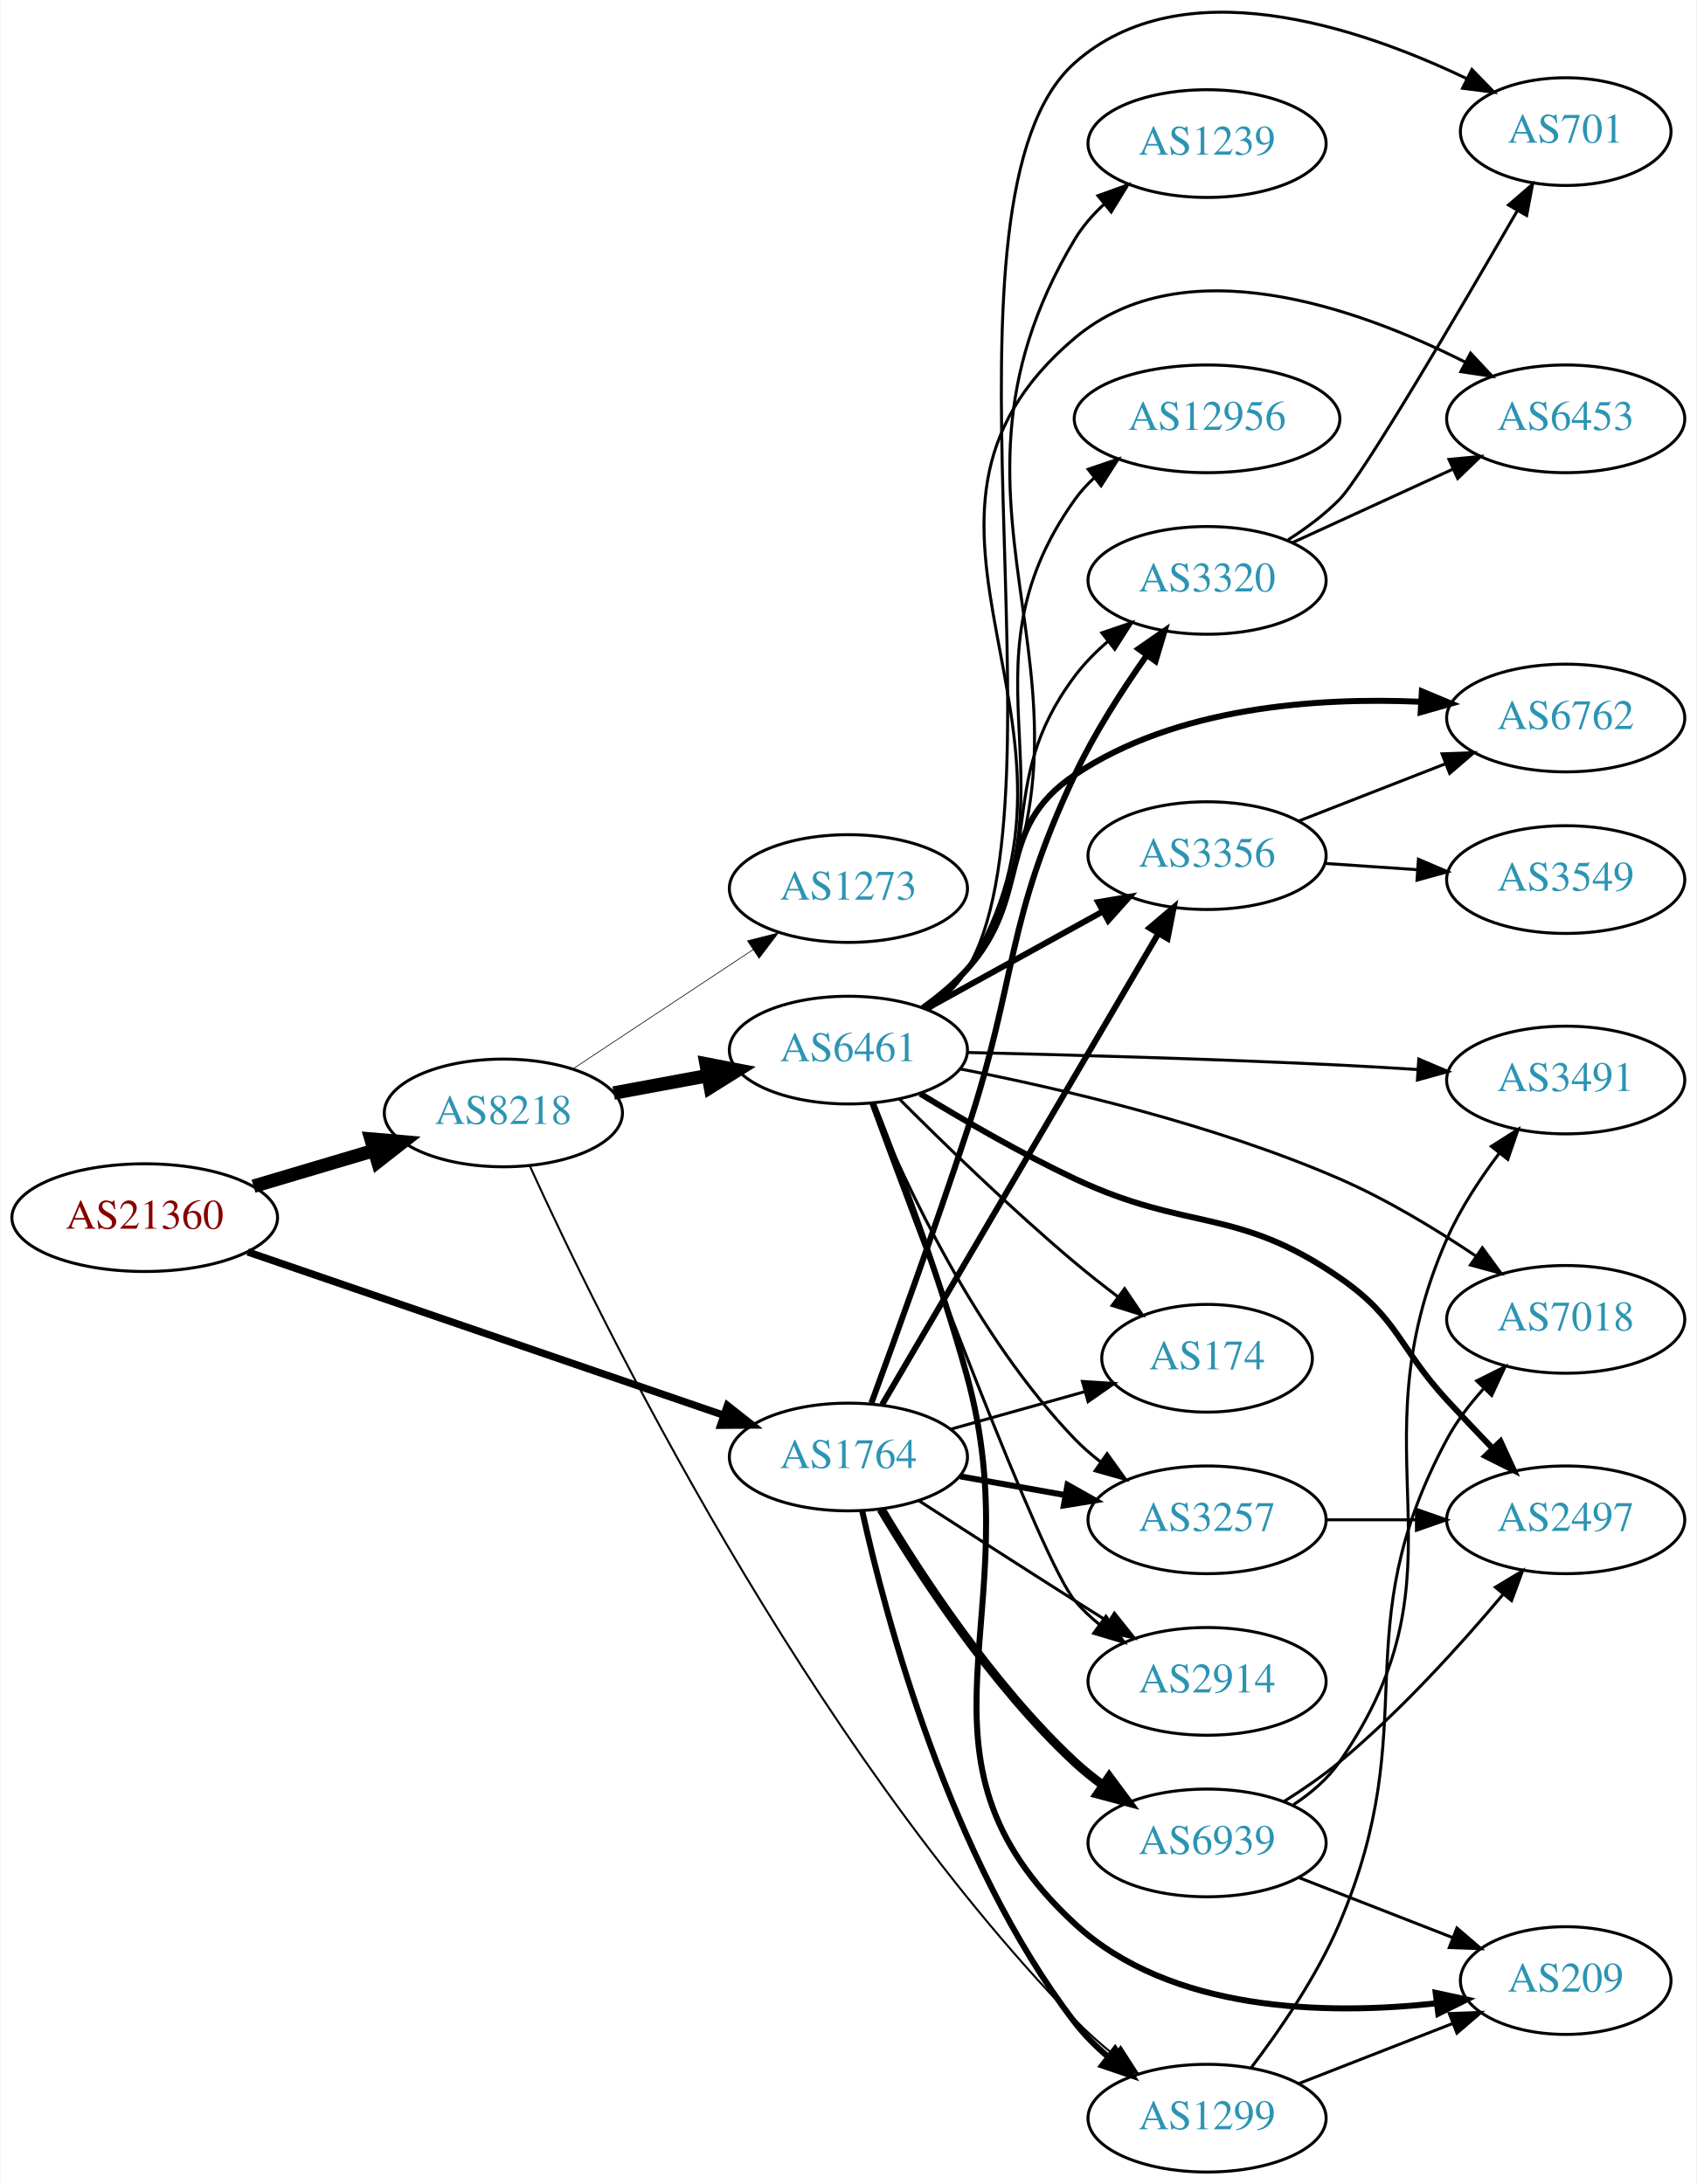
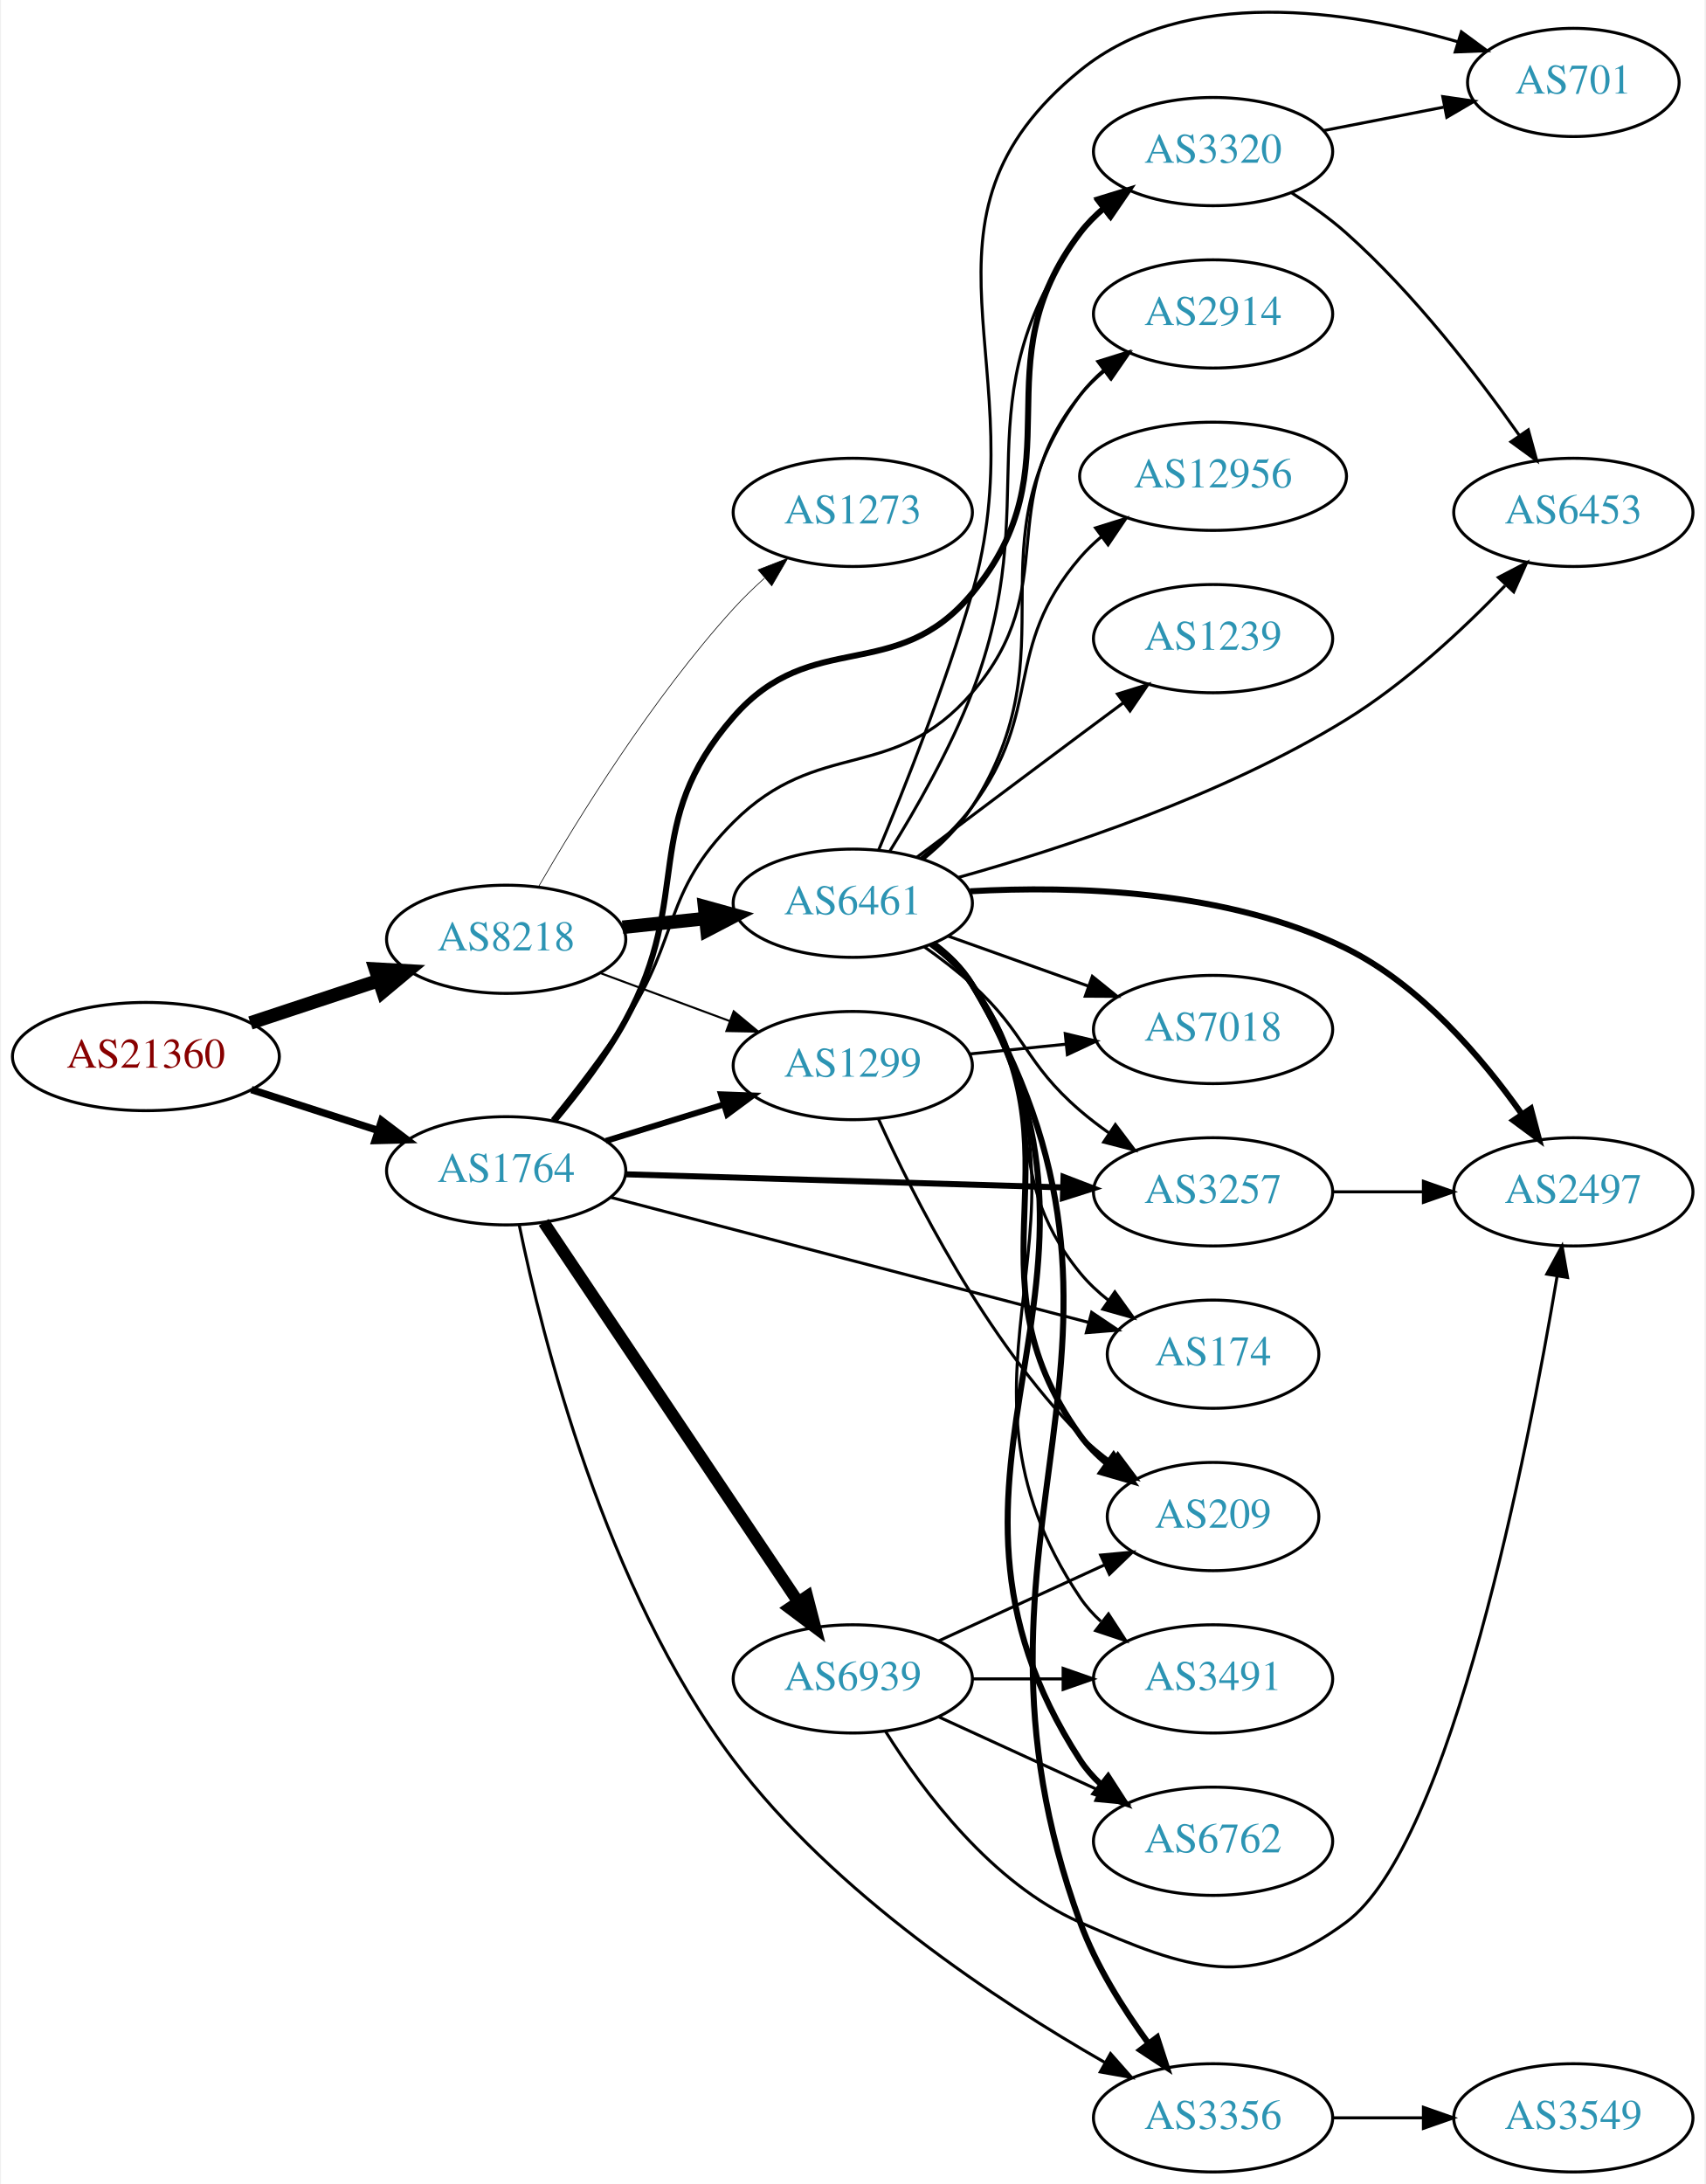
- <svg xmlns="http://www.w3.org/2000/svg" xmlns:xlink="http://www.w3.org/1999/xlink" width="567pt" height="730pt" viewBox="0.00 0.00 566.66 729.99">
-   <g id="graph0" class="graph" transform="scale(1 1) rotate(0) translate(4 725.991)">
-     <polygon fill="white" stroke="none" points="-4,4 -4,-725.991 562.663,-725.991 562.663,4 -4,4" />
+ <svg xmlns="http://www.w3.org/2000/svg" xmlns:xlink="http://www.w3.org/1999/xlink" width="567pt" height="726pt" viewBox="0.00 0.00 566.66 726.42">
+   <g id="graph0" class="graph" transform="scale(1 1) rotate(0) translate(4 722.418)">
+     <polygon fill="white" stroke="none" points="-4,4 -4,-722.418 562.663,-722.418 562.663,4 -4,4" />
    <g id="node1" class="node">
      <g id="a_node1">
        <a xlink:href="/asn/21360" xlink:title="AS21360 ~ Horneckgasse 8 [AT]">
-           <ellipse fill="#ffffff" stroke="black" cx="44.196" cy="-319" rx="44.393" ry="18" />
-           <text text-anchor="middle" x="44.196" y="-315.3" font-family="Times,serif" font-size="14.00" fill="#880000">AS21360</text>
+           <ellipse fill="#ffffff" stroke="black" cx="44.196" cy="-371" rx="44.393" ry="18" />
+           <text text-anchor="middle" x="44.196" y="-367.3" font-family="Times,serif" font-size="14.00" fill="#880000">AS21360</text>
        </a>
      </g>
    </g>
    <g id="node2" class="node">
      <g id="a_node2">
        <a xlink:href="/asn/8218" xlink:title="AS8218 ~ legacy Neotelecoms [FR]">
-           <ellipse fill="#ffffff" stroke="black" cx="164.039" cy="-354" rx="39.794" ry="18" />
-           <text text-anchor="middle" x="164.039" y="-350.3" font-family="Times,serif" font-size="14.00" fill="#2c94b3">AS8218</text>
+           <ellipse fill="#ffffff" stroke="black" cx="164.039" cy="-410" rx="39.794" ry="18" />
+           <text text-anchor="middle" x="164.039" y="-406.3" font-family="Times,serif" font-size="14.00" fill="#2c94b3">AS8218</text>
        </a>
      </g>
    </g>
    <g id="edge1" class="edge">
-       <path fill="none" stroke="black" stroke-width="4.5" d="M80.553,-329.501C93.195,-333.256 107.569,-337.525 120.737,-341.436" />
-       <polygon fill="black" stroke="black" stroke-width="4.5" points="119.816,-345.27 130.523,-344.343 122.058,-337.721 119.816,-345.27" />
+       <path fill="none" stroke="black" stroke-width="4.5" d="M78.965,-382.176C92.209,-386.559 107.541,-391.633 121.456,-396.238" />
+       <polygon fill="black" stroke="black" stroke-width="4.5" points="120.557,-400.088 131.288,-399.492 123.032,-392.612 120.557,-400.088" />
    </g>
    <g id="node3" class="node">
      <g id="a_node3">
        <a xlink:href="/asn/1764" xlink:title="AS1764 ~ NEXTLAYER-AS [AT]">
-           <ellipse fill="#ffffff" stroke="black" cx="279.332" cy="-239" rx="39.794" ry="18" />
-           <text text-anchor="middle" x="279.332" y="-235.3" font-family="Times,serif" font-size="14.00" fill="#2c94b3">AS1764</text>
+           <ellipse fill="#ffffff" stroke="black" cx="164.039" cy="-333" rx="39.794" ry="18" />
+           <text text-anchor="middle" x="164.039" y="-329.3" font-family="Times,serif" font-size="14.00" fill="#2c94b3">AS1764</text>
        </a>
      </g>
    </g>
    <g id="edge2" class="edge">
-       <path fill="none" stroke="black" stroke-width="2.438" d="M78.599,-307.538C120.592,-293.128 192.631,-268.408 237.751,-252.925" />
-       <polygon fill="black" stroke="black" stroke-width="2.438" points="238.904,-256.23 247.226,-249.674 236.631,-249.609 238.904,-256.23" />
+       <path fill="none" stroke="black" stroke-width="2.438" d="M79.281,-360.009C92.409,-355.776 107.55,-350.893 121.318,-346.454" />
+       <polygon fill="black" stroke="black" stroke-width="2.438" points="122.608,-349.715 131.052,-343.315 120.46,-343.053 122.608,-349.715" />
    </g>
    <g id="node4" class="node">
      <g id="a_node4">
-         <a xlink:href="/asn/6461" xlink:title="AS6461 ~ Zayo Bandwidth [US]">
-           <ellipse fill="#ffffff" stroke="black" cx="279.332" cy="-375" rx="39.794" ry="18" />
-           <text text-anchor="middle" x="279.332" y="-371.3" font-family="Times,serif" font-size="14.00" fill="#2c94b3">AS6461</text>
+         <a xlink:href="/asn/1299" xlink:title="AS1299 ~ Telia Carrier [EU]">
+           <ellipse fill="#ffffff" stroke="black" cx="279.332" cy="-368" rx="39.794" ry="18" />
+           <text text-anchor="middle" x="279.332" y="-364.3" font-family="Times,serif" font-size="14.00" fill="#2c94b3">AS1299</text>
        </a>
      </g>
    </g>
    <g id="edge3" class="edge">
-       <path fill="none" stroke="black" stroke-width="4.5" d="M200.885,-360.645C210.907,-362.502 221.938,-364.547 232.454,-366.496" />
-       <polygon fill="black" stroke="black" stroke-width="4.5" points="231.779,-370.376 242.329,-368.327 233.214,-362.632 231.779,-370.376" />
+       <path fill="none" stroke="black" stroke-width="0.675" d="M195.399,-398.745C208.606,-393.849 224.263,-388.044 238.396,-382.805" />
+       <polygon fill="black" stroke="black" stroke-width="0.675" points="239.728,-386.044 247.887,-379.286 237.294,-379.481 239.728,-386.044" />
    </g>
    <g id="node5" class="node">
      <g id="a_node5">
-         <a xlink:href="/asn/1299" xlink:title="AS1299 ~ Telia Carrier [EU]">
-           <ellipse fill="#ffffff" stroke="black" cx="399.174" cy="-18" rx="39.794" ry="18" />
-           <text text-anchor="middle" x="399.174" y="-14.3" font-family="Times,serif" font-size="14.00" fill="#2c94b3">AS1299</text>
+         <a xlink:href="/asn/6461" xlink:title="AS6461 ~ Zayo Bandwidth [US]">
+           <ellipse fill="#ffffff" stroke="black" cx="279.332" cy="-422" rx="39.794" ry="18" />
+           <text text-anchor="middle" x="279.332" y="-418.3" font-family="Times,serif" font-size="14.00" fill="#2c94b3">AS6461</text>
        </a>
      </g>
    </g>
    <g id="edge4" class="edge">
-       <path fill="none" stroke="black" stroke-width="0.675" d="M172.923,-336.175C195.547,-286.479 264.871,-143.938 354.978,-51 358.92,-46.935 363.386,-42.962 367.916,-39.262" />
-       <polygon fill="black" stroke="black" stroke-width="0.675" points="370.298,-41.843 376.036,-32.936 365.996,-36.321 370.298,-41.843" />
+       <path fill="none" stroke="black" stroke-width="4.5" d="M202.764,-413.996C211.556,-414.927 221.036,-415.931 230.21,-416.903" />
+       <polygon fill="black" stroke="black" stroke-width="4.5" points="230.026,-420.843 240.385,-417.981 230.856,-413.012 230.026,-420.843" />
    </g>
    <g id="node6" class="node">
      <g id="a_node6">
        <a xlink:href="/asn/1273" xlink:title="AS1273 ~ Vodafone Group PLC [EU]">
-           <ellipse fill="#ffffff" stroke="black" cx="279.332" cy="-429" rx="39.794" ry="18" />
-           <text text-anchor="middle" x="279.332" y="-425.3" font-family="Times,serif" font-size="14.00" fill="#2c94b3">AS1273</text>
+           <ellipse fill="#ffffff" stroke="black" cx="279.332" cy="-552" rx="39.794" ry="18" />
+           <text text-anchor="middle" x="279.332" y="-548.3" font-family="Times,serif" font-size="14.00" fill="#2c94b3">AS1273</text>
        </a>
      </g>
    </g>
    <g id="edge5" class="edge">
-       <path fill="none" stroke="black" stroke-width="0.225" d="M187.152,-368.639C204.351,-380.025 228.419,-395.958 247.509,-408.595" />
-       <polygon fill="black" stroke="black" stroke-width="0.225" points="245.617,-411.54 255.887,-414.142 249.481,-405.703 245.617,-411.54" />
+       <path fill="none" stroke="black" stroke-width="0.225" d="M174.795,-427.481C187.897,-450.145 212.675,-490.283 239.685,-520 242.801,-523.429 246.291,-526.814 249.864,-530.026" />
+       <polygon fill="black" stroke="black" stroke-width="0.225" points="247.832,-532.893 257.708,-536.73 252.38,-527.572 247.832,-532.893" />
+     </g>
+     <g id="edge22" class="edge">
+       <path fill="none" stroke="black" stroke-width="2" d="M197.201,-342.936C209.399,-346.705 223.474,-351.053 236.439,-355.058" />
+       <polygon fill="black" stroke="black" stroke-width="2" points="235.501,-358.431 246.089,-358.039 237.568,-351.743 235.501,-358.431" />
+     </g>
+     <g id="node10" class="node">
+       <g id="a_node10">
+         <a xlink:href="/asn/3320" xlink:title="AS3320 ~ DTAG [DE]">
+           <ellipse fill="#ffffff" stroke="black" cx="399.174" cy="-672" rx="39.794" ry="18" />
+           <text text-anchor="middle" x="399.174" y="-668.3" font-family="Times,serif" font-size="14.00" fill="#2c94b3">AS3320</text>
+         </a>
+       </g>
+     </g>
+     <g id="edge24" class="edge">
+       <path fill="none" stroke="black" stroke-width="2" d="M180.063,-349.65C187.889,-358.958 197.16,-371.062 203.685,-383 226.541,-424.817 208.334,-448.11 239.685,-484 265.785,-513.879 293.647,-494.466 318.978,-525 354.53,-567.855 321.2,-600.734 354.978,-645 357.258,-647.988 359.972,-650.728 362.912,-653.22" />
+       <polygon fill="black" stroke="black" stroke-width="2" points="360.955,-656.126 371.082,-659.238 365.106,-650.489 360.955,-656.126" />
+     </g>
+     <g id="node13" class="node">
+       <g id="a_node13">
+         <a xlink:href="/asn/2914" xlink:title="AS2914 ~ NTT America, Inc. [US]">
+           <ellipse fill="#ffffff" stroke="black" cx="399.174" cy="-618" rx="39.794" ry="18" />
+           <text text-anchor="middle" x="399.174" y="-614.3" font-family="Times,serif" font-size="14.00" fill="#2c94b3">AS2914</text>
+         </a>
+       </g>
+     </g>
+     <g id="edge23" class="edge">
+       <path fill="none" stroke="black" d="M179.333,-350.087C186.945,-359.524 196.245,-371.611 203.685,-383 221.959,-410.973 216.03,-425.402 239.685,-449 268.067,-477.313 292.806,-461.632 318.978,-492 349.543,-527.465 325.522,-554.609 354.978,-591 357.343,-593.921 360.113,-596.617 363.089,-599.081" />
+       <polygon fill="black" stroke="black" points="361.163,-602.008 371.308,-605.06 365.28,-596.347 361.163,-602.008" />
+     </g>
+     <g id="node15" class="node">
+       <g id="a_node15">
+         <a xlink:href="/asn/3356" xlink:title="AS3356 ~ LEVEL3 [US]">
+           <ellipse fill="#ffffff" stroke="black" cx="399.174" cy="-18" rx="39.794" ry="18" />
+           <text text-anchor="middle" x="399.174" y="-14.3" font-family="Times,serif" font-size="14.00" fill="#2c94b3">AS3356</text>
+         </a>
+       </g>
    </g>
    <g id="edge27" class="edge">
-       <path fill="none" stroke="black" stroke-width="2" d="M283.952,-220.942C291.814,-185.251 313.197,-104.431 354.978,-50 358.164,-45.849 362.026,-41.982 366.116,-38.473" />
-       <polygon fill="black" stroke="black" stroke-width="2" points="368.428,-41.108 374.142,-32.186 364.111,-35.597 368.428,-41.108" />
-     </g>
-     <g id="node8" class="node">
-       <g id="a_node8">
+       <path fill="none" stroke="black" d="M168.402,-314.863C175.915,-278.186 196.87,-193.871 239.685,-137 273.121,-92.588 327.478,-56.837 363.033,-36.503" />
+       <polygon fill="black" stroke="black" points="365.076,-39.37 372.086,-31.426 361.652,-33.265 365.076,-39.37" />
+     </g>
+     <g id="node17" class="node">
+       <g id="a_node17">
        <a xlink:href="/asn/174" xlink:title="AS174 ~ Cogent Communications [US]">
          <ellipse fill="#ffffff" stroke="black" cx="399.174" cy="-272" rx="35.194" ry="18" />
          <text text-anchor="middle" x="399.174" y="-268.3" font-family="Times,serif" font-size="14.00" fill="#2c94b3">AS174</text>
        </a>
      </g>
    </g>
-     <g id="edge28" class="edge">
-       <path fill="none" stroke="black" d="M313.471,-248.28C327.409,-252.183 343.746,-256.758 358.333,-260.843" />
-       <polygon fill="black" stroke="black" points="357.528,-264.252 368.102,-263.579 359.416,-257.512 357.528,-264.252" />
-     </g>
-     <g id="node10" class="node">
-       <g id="a_node10">
-         <a xlink:href="/asn/3257" xlink:title="AS3257 ~ GTT [DE]">
-           <ellipse fill="#ffffff" stroke="black" cx="399.174" cy="-218" rx="39.794" ry="18" />
-           <text text-anchor="middle" x="399.174" y="-214.3" font-family="Times,serif" font-size="14.00" fill="#2c94b3">AS3257</text>
-         </a>
-       </g>
-     </g>
    <g id="edge25" class="edge">
-       <path fill="none" stroke="black" stroke-width="2" d="M316.65,-232.528C327.739,-230.552 340.086,-228.352 351.749,-226.273" />
-       <polygon fill="black" stroke="black" stroke-width="2" points="352.542,-229.687 361.773,-224.487 351.314,-222.796 352.542,-229.687" />
-     </g>
-     <g id="node12" class="node">
-       <g id="a_node12">
-         <a xlink:href="/asn/2914" xlink:title="AS2914 ~ NTT America, Inc. [US]">
-           <ellipse fill="#ffffff" stroke="black" cx="399.174" cy="-164" rx="39.794" ry="18" />
-           <text text-anchor="middle" x="399.174" y="-160.3" font-family="Times,serif" font-size="14.00" fill="#2c94b3">AS2914</text>
-         </a>
-       </g>
-     </g>
-     <g id="edge26" class="edge">
-       <path fill="none" stroke="black" d="M302.823,-224.431C317.613,-214.877 337.411,-202.138 354.978,-191 358.591,-188.709 362.381,-186.32 366.152,-183.952" />
-       <polygon fill="black" stroke="black" points="368.209,-186.793 374.825,-178.518 364.493,-180.861 368.209,-186.793" />
-     </g>
-     <g id="node18" class="node">
-       <g id="a_node18">
-         <a xlink:href="/asn/3320" xlink:title="AS3320 ~ DTAG [DE]">
-           <ellipse fill="#ffffff" stroke="black" cx="399.174" cy="-532" rx="39.794" ry="18" />
-           <text text-anchor="middle" x="399.174" y="-528.3" font-family="Times,serif" font-size="14.00" fill="#2c94b3">AS3320</text>
-         </a>
-       </g>
-     </g>
-     <g id="edge23" class="edge">
-       <path fill="none" stroke="black" stroke-width="2" d="M287.021,-257.04C294.941,-278.585 308.393,-315.762 318.978,-348 336.215,-400.499 331.435,-417.011 354.978,-467 361.511,-480.871 370.708,-495.179 378.938,-506.828" />
-       <polygon fill="black" stroke="black" stroke-width="2" points="376.279,-509.124 384.982,-515.166 381.947,-505.015 376.279,-509.124" />
+       <path fill="none" stroke="black" d="M198.939,-324.13C241.088,-313.102 312.948,-294.299 357.873,-282.545" />
+       <polygon fill="black" stroke="black" points="358.79,-285.923 367.579,-280.005 357.018,-279.151 358.79,-285.923" />
    </g>
    <g id="node20" class="node">
      <g id="a_node20">
-         <a xlink:href="/asn/3356" xlink:title="AS3356 ~ Level 3 Parent, LLC [US]">
-           <ellipse fill="#ffffff" stroke="black" cx="399.174" cy="-440" rx="39.794" ry="18" />
-           <text text-anchor="middle" x="399.174" y="-436.3" font-family="Times,serif" font-size="14.00" fill="#2c94b3">AS3356</text>
-         </a>
-       </g>
-     </g>
-     <g id="edge24" class="edge">
-       <path fill="none" stroke="black" stroke-width="2" d="M290.583,-256.486C311.355,-291.915 358.503,-372.335 382.905,-413.956" />
-       <polygon fill="black" stroke="black" stroke-width="2" points="379.953,-415.841 388.03,-422.698 385.992,-412.301 379.953,-415.841" />
+         <a xlink:href="/asn/3257" xlink:title="AS3257 ~ GTT [DE]">
+           <ellipse fill="#ffffff" stroke="black" cx="399.174" cy="-326" rx="39.794" ry="18" />
+           <text text-anchor="middle" x="399.174" y="-322.3" font-family="Times,serif" font-size="14.00" fill="#2c94b3">AS3257</text>
+         </a>
+       </g>
+     </g>
+     <g id="edge26" class="edge">
+       <path fill="none" stroke="black" stroke-width="2" d="M203.798,-331.836C243.714,-330.638 306.032,-328.767 349.304,-327.467" />
+       <polygon fill="black" stroke="black" stroke-width="2" points="349.432,-330.965 359.322,-327.167 349.222,-323.968 349.432,-330.965" />
    </g>
    <g id="node22" class="node">
      <g id="a_node22">
        <a xlink:href="/asn/6939" xlink:title="AS6939 ~ Hurricane Electric LLC [US]">
-           <ellipse fill="#ffffff" stroke="black" cx="399.174" cy="-110" rx="39.794" ry="18" />
-           <text text-anchor="middle" x="399.174" y="-106.3" font-family="Times,serif" font-size="14.00" fill="#2c94b3">AS6939</text>
-         </a>
-       </g>
-     </g>
-     <g id="edge22" class="edge">
-       <path fill="none" stroke="black" stroke-width="3" d="M290.238,-221.561C303.138,-199.907 327.332,-162.695 354.978,-137 357.883,-134.3 361.096,-131.718 364.419,-129.294" />
-       <polygon fill="black" stroke="black" stroke-width="3" points="366.479,-132.127 372.797,-123.622 362.554,-126.33 366.479,-132.127" />
+           <ellipse fill="#ffffff" stroke="black" cx="279.332" cy="-164" rx="39.794" ry="18" />
+           <text text-anchor="middle" x="279.332" y="-160.3" font-family="Times,serif" font-size="14.00" fill="#2c94b3">AS6939</text>
+         </a>
+       </g>
+     </g>
+     <g id="edge21" class="edge">
+       <path fill="none" stroke="black" stroke-width="4" d="M176.525,-315.865C196.458,-286.131 237.562,-224.817 260.986,-189.874" />
+       <polygon fill="black" stroke="black" stroke-width="4" points="264.153,-191.435 266.815,-181.18 258.339,-187.537 264.153,-191.435" />
+     </g>
+     <g id="node12" class="node">
+       <g id="a_node12">
+         <a xlink:href="/asn/7018" xlink:title="AS7018 ~ AT&amp;T Services, Inc. [US]">
+           <ellipse fill="#ffffff" stroke="black" cx="399.174" cy="-380" rx="39.794" ry="18" />
+           <text text-anchor="middle" x="399.174" y="-376.3" font-family="Times,serif" font-size="14.00" fill="#2c94b3">AS7018</text>
+         </a>
+       </g>
+     </g>
+     <g id="edge33" class="edge">
+       <path fill="none" stroke="black" d="M318.266,-371.863C328.464,-372.901 339.626,-374.038 350.289,-375.124" />
+       <polygon fill="black" stroke="black" points="350.007,-378.613 360.31,-376.144 350.717,-371.649 350.007,-378.613" />
+     </g>
+     <g id="node14" class="node">
+       <g id="a_node14">
+         <a xlink:href="/asn/209" xlink:title="AS209 ~ CenturyLink Communications, LLC [US]">
+           <ellipse fill="#ffffff" stroke="black" cx="399.174" cy="-218" rx="35.194" ry="18" />
+           <text text-anchor="middle" x="399.174" y="-214.3" font-family="Times,serif" font-size="14.00" fill="#2c94b3">AS209</text>
+         </a>
+       </g>
+     </g>
+     <g id="edge32" class="edge">
+       <path fill="none" stroke="black" d="M287.812,-350.376C299.322,-324.81 323.395,-277.002 354.978,-245 358.139,-241.798 361.749,-238.802 365.505,-236.057" />
+       <polygon fill="black" stroke="black" points="367.488,-238.941 373.845,-230.466 363.59,-233.127 367.488,-238.941" />
    </g>
    <g id="node7" class="node">
      <g id="a_node7">
+         <a xlink:href="/asn/701" xlink:title="AS701 ~ UUNET [US]">
+           <ellipse fill="#ffffff" stroke="black" cx="519.017" cy="-695" rx="35.194" ry="18" />
+           <text text-anchor="middle" x="519.017" y="-691.3" font-family="Times,serif" font-size="14.00" fill="#2c94b3">AS701</text>
+         </a>
+       </g>
+     </g>
+     <g id="edge6" class="edge">
+       <path fill="none" stroke="black" d="M287.884,-439.581C296.371,-459.863 310.118,-494.36 318.978,-525 340.915,-600.863 293.741,-649.136 354.978,-699 389.898,-727.434 444.358,-718.994 480.601,-708.522" />
+       <polygon fill="black" stroke="black" points="481.775,-711.823 490.308,-705.543 479.722,-705.131 481.775,-711.823" />
+     </g>
+     <g id="node8" class="node">
+       <g id="a_node8">
        <a xlink:href="/asn/6762" xlink:title="AS6762 ~ TELECOM ITALIA SPARKLE S.p.A. [IT]">
-           <ellipse fill="#ffffff" stroke="black" cx="519.017" cy="-486" rx="39.794" ry="18" />
-           <text text-anchor="middle" x="519.017" y="-482.3" font-family="Times,serif" font-size="14.00" fill="#2c94b3">AS6762</text>
-         </a>
-       </g>
-     </g>
-     <g id="edge6" class="edge">
-       <path fill="none" stroke="black" stroke-width="2" d="M304.203,-389.129C309.448,-392.898 314.705,-397.257 318.978,-402 341.084,-426.534 327.547,-448.613 354.978,-467 388.765,-489.647 435.559,-492.947 470.353,-491.433" />
-       <polygon fill="black" stroke="black" stroke-width="2" points="470.96,-494.904 480.738,-490.825 470.551,-487.916 470.96,-494.904" />
+           <ellipse fill="#ffffff" stroke="black" cx="399.174" cy="-110" rx="39.794" ry="18" />
+           <text text-anchor="middle" x="399.174" y="-106.3" font-family="Times,serif" font-size="14.00" fill="#2c94b3">AS6762</text>
+         </a>
+       </g>
    </g>
    <g id="edge7" class="edge">
-       <path fill="none" stroke="black" d="M296.398,-358.608C311.163,-343.816 333.894,-321.723 354.978,-304 359.555,-300.153 364.546,-296.227 369.458,-292.504" />
-       <polygon fill="black" stroke="black" points="371.626,-295.253 377.561,-286.476 367.448,-289.636 371.626,-295.253" />
+       <path fill="none" stroke="black" stroke-width="2" d="M305.961,-408.592C311.001,-404.838 315.728,-400.304 318.978,-395 379.475,-296.285 291.976,-234.135 354.978,-137 356.855,-134.106 359.163,-131.468 361.726,-129.073" />
+       <polygon fill="black" stroke="black" stroke-width="2" points="364.276,-131.524 370.009,-122.614 359.971,-126.004 364.276,-131.524" />
    </g>
    <g id="node9" class="node">
      <g id="a_node9">
-         <a xlink:href="/asn/209" xlink:title="AS209 ~ CenturyLink Communications, LLC [US]">
-           <ellipse fill="#ffffff" stroke="black" cx="519.017" cy="-64" rx="35.194" ry="18" />
-           <text text-anchor="middle" x="519.017" y="-60.3" font-family="Times,serif" font-size="14.00" fill="#2c94b3">AS209</text>
+         <a xlink:href="/asn/2497" xlink:title="AS2497 ~ Internet Initiative Japan Inc. [JP]">
+           <ellipse fill="#ffffff" stroke="black" cx="519.017" cy="-326" rx="39.794" ry="18" />
+           <text text-anchor="middle" x="519.017" y="-322.3" font-family="Times,serif" font-size="14.00" fill="#2c94b3">AS2497</text>
        </a>
      </g>
    </g>
    <g id="edge8" class="edge">
-       <path fill="none" stroke="black" stroke-width="2" d="M287.581,-357.129C296.04,-335.746 310.01,-298.725 318.978,-266 340.887,-186.056 294.117,-139.277 354.978,-83 386.97,-53.417 438.91,-52.395 475.555,-56.37" />
-       <polygon fill="black" stroke="black" stroke-width="2" points="475.568,-59.898 485.926,-57.67 476.439,-52.953 475.568,-59.898" />
+       <path fill="none" stroke="black" stroke-width="2" d="M318.329,-425.971C352.766,-427.892 403.999,-426.456 443.37,-407 468.087,-394.786 488.638,-370.64 501.878,-351.875" />
+       <polygon fill="black" stroke="black" stroke-width="2" points="504.887,-353.673 507.605,-343.433 499.094,-349.743 504.887,-353.673" />
    </g>
    <g id="edge9" class="edge">
-       <path fill="none" stroke="black" d="M287.2,-357.244C298.252,-330.428 322.117,-279.114 354.978,-245 357.586,-242.293 360.518,-239.741 363.595,-237.366" />
-       <polygon fill="black" stroke="black" points="365.772,-240.115 371.957,-231.513 361.757,-234.381 365.772,-240.115" />
+       <path fill="none" stroke="black" d="M291.57,-439.19C300.146,-452.979 311.691,-473.088 318.978,-492 344.094,-557.186 314.296,-588.211 354.978,-645 356.987,-647.804 359.386,-650.38 362.01,-652.733" />
+       <polygon fill="black" stroke="black" points="360.317,-655.844 370.391,-659.126 364.563,-650.278 360.317,-655.844" />
    </g>
    <g id="node11" class="node">
      <g id="a_node11">
-         <a xlink:href="/asn/7018" xlink:title="AS7018 ~ AT&amp;T Services, Inc. [US]">
-           <ellipse fill="#ffffff" stroke="black" cx="519.017" cy="-285" rx="39.794" ry="18" />
-           <text text-anchor="middle" x="519.017" y="-281.3" font-family="Times,serif" font-size="14.00" fill="#2c94b3">AS7018</text>
+         <a xlink:href="/asn/3491" xlink:title="AS3491 ~ PCCW Global, Inc. [US]">
+           <ellipse fill="#ffffff" stroke="black" cx="399.174" cy="-164" rx="39.794" ry="18" />
+           <text text-anchor="middle" x="399.174" y="-160.3" font-family="Times,serif" font-size="14.00" fill="#2c94b3">AS3491</text>
        </a>
      </g>
    </g>
    <g id="edge10" class="edge">
-       <path fill="none" stroke="black" d="M316.681,-368.709C350.436,-362.108 401.621,-350.14 443.37,-332 459.27,-325.091 475.705,-315.102 489.092,-306.108" />
-       <polygon fill="black" stroke="black" points="491.158,-308.935 497.413,-300.384 487.191,-303.168 491.158,-308.935" />
+       <path fill="none" stroke="black" d="M305.821,-408.504C310.868,-404.754 315.633,-400.244 318.978,-395 368.492,-317.38 303.494,-267.327 354.978,-191 356.907,-188.141 359.25,-185.526 361.838,-183.147" />
+       <polygon fill="black" stroke="black" points="364.389,-185.599 370.159,-176.713 360.107,-180.061 364.389,-185.599" />
    </g>
    <g id="edge11" class="edge">
-       <path fill="none" stroke="black" d="M286.803,-357.295C302.783,-313.844 343.641,-204.494 354.978,-191 357.396,-188.122 360.202,-185.456 363.199,-183.01" />
-       <polygon fill="black" stroke="black" points="365.389,-185.746 371.45,-177.057 361.293,-180.07 365.389,-185.746" />
-     </g>
-     <g id="node13" class="node">
-       <g id="a_node13">
-         <a xlink:href="/asn/3491" xlink:title="AS3491 ~ PCCW Global, Inc. [US]">
-           <ellipse fill="#ffffff" stroke="black" cx="519.017" cy="-365" rx="39.794" ry="18" />
-           <text text-anchor="middle" x="519.017" y="-361.3" font-family="Times,serif" font-size="14.00" fill="#2c94b3">AS3491</text>
-         </a>
-       </g>
+       <path fill="none" stroke="black" d="M310.986,-411.075C325.195,-406.01 342.278,-399.922 357.544,-394.481" />
+       <polygon fill="black" stroke="black" points="359.02,-397.671 367.264,-391.017 356.669,-391.077 359.02,-397.671" />
    </g>
    <g id="edge12" class="edge">
-       <path fill="none" stroke="black" d="M319.219,-374.203C352.26,-373.432 400.943,-372.071 443.37,-370 451.855,-369.586 460.877,-369.057 469.608,-368.499" />
-       <polygon fill="black" stroke="black" points="469.926,-371.986 479.674,-367.836 469.465,-365.001 469.926,-371.986" />
-     </g>
-     <g id="node14" class="node">
-       <g id="a_node14">
-         <a xlink:href="/asn/1239" xlink:title="AS1239 ~ Sprint [US]">
-           <ellipse fill="#ffffff" stroke="black" cx="399.174" cy="-678" rx="39.794" ry="18" />
-           <text text-anchor="middle" x="399.174" y="-674.3" font-family="Times,serif" font-size="14.00" fill="#2c94b3">AS1239</text>
-         </a>
-       </g>
+       <path fill="none" stroke="black" d="M302.686,-436.58C308.731,-441.475 314.76,-447.392 318.978,-454 352.85,-507.068 317.656,-540.299 354.978,-591 357.206,-594.027 359.885,-596.793 362.804,-599.301" />
+       <polygon fill="black" stroke="black" points="360.828,-602.193 370.944,-605.341 364.999,-596.572 360.828,-602.193" />
    </g>
    <g id="edge13" class="edge">
-       <path fill="none" stroke="black" d="M305.931,-388.427C310.972,-392.18 315.707,-396.709 318.978,-402 376.623,-495.238 298.634,-551.971 354.978,-646 357.542,-650.278 360.917,-654.164 364.654,-657.636" />
-       <polygon fill="black" stroke="black" points="362.721,-660.576 372.687,-664.173 367.139,-655.147 362.721,-660.576" />
-     </g>
-     <g id="node15" class="node">
-       <g id="a_node15">
-         <a xlink:href="/asn/701" xlink:title="AS701 ~ UUNET [US]">
-           <ellipse fill="#ffffff" stroke="black" cx="519.017" cy="-682" rx="35.194" ry="18" />
-           <text text-anchor="middle" x="519.017" y="-678.3" font-family="Times,serif" font-size="14.00" fill="#2c94b3">AS701</text>
-         </a>
-       </g>
+       <path fill="none" stroke="black" stroke-width="2" d="M305.586,-408.349C310.645,-404.608 315.475,-400.14 318.978,-395 357.592,-338.348 314.928,-300.646 354.978,-245 357.477,-241.528 360.574,-238.404 363.954,-235.62" />
+       <polygon fill="black" stroke="black" stroke-width="2" points="366.093,-238.394 372.205,-229.74 362.03,-232.693 366.093,-238.394" />
    </g>
    <g id="edge14" class="edge">
-       <path fill="none" stroke="black" d="M306.042,-388.359C311.077,-392.116 315.782,-396.664 318.978,-402 353.818,-460.172 304.282,-659.97 354.978,-705 390.783,-736.803 449.547,-717.131 485.888,-699.737" />
-       <polygon fill="black" stroke="black" points="487.671,-702.759 495.061,-695.167 484.549,-696.493 487.671,-702.759" />
+       <path fill="none" stroke="black" stroke-width="2" d="M306.055,-408.649C311.09,-404.892 315.791,-400.342 318.978,-395 390.497,-275.127 307.021,-214.09 354.978,-83 360.208,-68.703 369.169,-54.434 377.577,-42.924" />
+       <polygon fill="black" stroke="black" stroke-width="2" points="380.561,-44.782 383.829,-34.704 374.989,-40.545 380.561,-44.782" />
    </g>
    <g id="node16" class="node">
      <g id="a_node16">
+         <a xlink:href="/asn/12956" xlink:title="AS12956 ~ TELXIUS [ES]">
+           <ellipse fill="#ffffff" stroke="black" cx="399.174" cy="-564" rx="44.393" ry="18" />
+           <text text-anchor="middle" x="399.174" y="-560.3" font-family="Times,serif" font-size="14.00" fill="#2c94b3">AS12956</text>
+         </a>
+       </g>
+     </g>
+     <g id="edge15" class="edge">
+       <path fill="none" stroke="black" d="M302.068,-437.009C308.095,-441.915 314.27,-447.732 318.978,-454 343.127,-486.15 328.747,-506.525 354.978,-537 357.113,-539.48 359.533,-541.807 362.111,-543.974" />
+       <polygon fill="black" stroke="black" points="360.08,-546.825 370.193,-549.985 364.258,-541.209 360.08,-546.825" />
+     </g>
+     <g id="edge16" class="edge">
+       <path fill="none" stroke="black" d="M305.127,-408.015C310.21,-404.291 315.165,-399.915 318.978,-395 346.912,-358.998 326.132,-334.275 354.978,-299 357.686,-295.688 360.913,-292.664 364.367,-289.937" />
+       <polygon fill="black" stroke="black" points="366.504,-292.713 372.697,-284.117 362.495,-286.975 366.504,-292.713" />
+     </g>
+     <g id="node18" class="node">
+       <g id="a_node18">
        <a xlink:href="/asn/6453" xlink:title="AS6453 ~ TATA COMMUNICATIONS (AMERICA) INC [US]">
-           <ellipse fill="#ffffff" stroke="black" cx="519.017" cy="-586" rx="39.794" ry="18" />
-           <text text-anchor="middle" x="519.017" y="-582.3" font-family="Times,serif" font-size="14.00" fill="#2c94b3">AS6453</text>
-         </a>
-       </g>
-     </g>
-     <g id="edge15" class="edge">
-       <path fill="none" stroke="black" d="M305.843,-388.482C310.889,-392.232 315.648,-396.746 318.978,-402 369.913,-482.349 282.272,-551.648 354.978,-613 391.411,-643.743 449.23,-623.206 485.328,-605.004" />
-       <polygon fill="black" stroke="black" points="487.224,-607.962 494.454,-600.218 483.973,-601.762 487.224,-607.962" />
-     </g>
-     <g id="node17" class="node">
-       <g id="a_node17">
-         <a xlink:href="/asn/12956" xlink:title="AS12956 ~ TELXIUS [ES]">
-           <ellipse fill="#ffffff" stroke="black" cx="399.174" cy="-586" rx="44.393" ry="18" />
-           <text text-anchor="middle" x="399.174" y="-582.3" font-family="Times,serif" font-size="14.00" fill="#2c94b3">AS12956</text>
-         </a>
-       </g>
-     </g>
-     <g id="edge16" class="edge">
-       <path fill="none" stroke="black" d="M305.625,-388.624C310.682,-392.367 315.501,-396.842 318.978,-402 358.997,-461.358 313.454,-500.685 354.978,-559 356.876,-561.665 359.128,-564.124 361.591,-566.381" />
-       <polygon fill="black" stroke="black" points="359.442,-569.143 369.475,-572.547 363.755,-563.63 359.442,-569.143" />
+           <ellipse fill="#ffffff" stroke="black" cx="519.017" cy="-552" rx="39.794" ry="18" />
+           <text text-anchor="middle" x="519.017" y="-548.3" font-family="Times,serif" font-size="14.00" fill="#2c94b3">AS6453</text>
+         </a>
+       </g>
    </g>
    <g id="edge17" class="edge">
-       <path fill="none" stroke="black" d="M305.151,-388.966C310.233,-392.691 315.181,-397.073 318.978,-402 347.3,-438.756 327.17,-462.855 354.978,-500 358.114,-504.189 361.948,-508.077 366.024,-511.597" />
-       <polygon fill="black" stroke="black" points="364.013,-514.468 374.04,-517.891 368.336,-508.962 364.013,-514.468" />
+       <path fill="none" stroke="black" d="M314.549,-430.602C348.805,-440.152 402.199,-457.641 443.37,-483 463.148,-495.182 482.322,-513.078 496.284,-527.592" />
+       <polygon fill="black" stroke="black" points="494.078,-530.356 503.475,-535.249 499.181,-525.564 494.078,-530.356" />
    </g>
    <g id="node19" class="node">
      <g id="a_node19">
-         <a xlink:href="/asn/2497" xlink:title="AS2497 ~ Internet Initiative Japan Inc. [JP]">
-           <ellipse fill="#ffffff" stroke="black" cx="519.017" cy="-218" rx="39.794" ry="18" />
-           <text text-anchor="middle" x="519.017" y="-214.3" font-family="Times,serif" font-size="14.00" fill="#2c94b3">AS2497</text>
+         <a xlink:href="/asn/1239" xlink:title="AS1239 ~ Sprint [US]">
+           <ellipse fill="#ffffff" stroke="black" cx="399.174" cy="-510" rx="39.794" ry="18" />
+           <text text-anchor="middle" x="399.174" y="-506.3" font-family="Times,serif" font-size="14.00" fill="#2c94b3">AS1239</text>
        </a>
      </g>
    </g>
    <g id="edge18" class="edge">
-       <path fill="none" stroke="black" stroke-width="2" d="M303.334,-360.426C317.828,-351.578 337.116,-340.408 354.978,-332 392.918,-314.14 408.85,-322.808 443.37,-299 463.333,-285.232 462.941,-275.836 479.37,-258 484.205,-252.751 489.47,-247.199 494.512,-241.956" />
-       <polygon fill="black" stroke="black" stroke-width="2" points="497.225,-244.187 501.666,-234.568 492.196,-239.317 497.225,-244.187" />
+       <path fill="none" stroke="black" d="M300.583,-437.245C315.584,-448.524 336.534,-464.25 354.978,-478 359.561,-481.417 364.424,-485.03 369.17,-488.551" />
+       <polygon fill="black" stroke="black" points="367.384,-491.583 377.502,-494.725 371.551,-485.959 367.384,-491.583" />
    </g>
    <g id="edge19" class="edge">
-       <path fill="none" stroke="black" stroke-width="2" d="M305.323,-388.785C322.509,-398.264 345.537,-410.966 364.36,-421.349" />
-       <polygon fill="black" stroke="black" stroke-width="2" points="362.772,-424.47 373.219,-426.235 366.153,-418.34 362.772,-424.47" />
+       <path fill="none" stroke="black" d="M303.133,-407.495C308.531,-403.681 314.125,-399.396 318.978,-395 337.2,-378.495 336.34,-369.033 354.978,-353 357.985,-350.414 361.263,-347.905 364.627,-345.526" />
+       <polygon fill="black" stroke="black" points="366.674,-348.368 373.054,-339.91 362.792,-342.543 366.674,-348.368" />
+     </g>
+     <g id="edge34" class="edge">
+       <path fill="none" stroke="black" d="M435.851,-678.963C448.466,-681.425 462.773,-684.218 475.874,-686.775" />
+       <polygon fill="black" stroke="black" points="475.581,-690.284 486.066,-688.764 476.922,-683.413 475.581,-690.284" />
    </g>
    <g id="edge35" class="edge">
-       <path fill="none" stroke="black" d="M429.911,-29.608C445.528,-35.704 464.805,-43.229 481.341,-49.684" />
-       <polygon fill="black" stroke="black" points="480.125,-52.966 490.713,-53.342 482.67,-46.445 480.125,-52.966" />
-     </g>
-     <g id="edge36" class="edge">
-       <path fill="none" stroke="black" d="M413.962,-34.925C423.541,-47.49 435.885,-65.423 443.37,-83 472.269,-150.859 444.436,-180.042 479.37,-245 482.552,-250.916 486.858,-256.57 491.442,-261.668" />
-       <polygon fill="black" stroke="black" points="489.271,-264.455 498.754,-269.179 494.287,-259.572 489.271,-264.455" />
-     </g>
-     <g id="edge34" class="edge">
-       <path fill="none" stroke="black" d="M439.087,-218C448.64,-218 458.99,-218 468.952,-218" />
-       <polygon fill="black" stroke="black" points="469.145,-221.5 479.145,-218 469.145,-214.5 469.145,-221.5" />
-     </g>
-     <g id="edge32" class="edge">
-       <path fill="none" stroke="black" d="M426.305,-545.597C432.318,-549.439 438.401,-553.964 443.37,-559 451.069,-566.8 483.294,-621.713 502.799,-655.476" />
-       <polygon fill="black" stroke="black" points="499.906,-657.465 507.932,-664.381 505.971,-653.97 499.906,-657.465" />
-     </g>
-     <g id="edge33" class="edge">
-       <path fill="none" stroke="black" d="M427.803,-544.661C443.76,-551.973 464.031,-561.261 481.313,-569.181" />
-       <polygon fill="black" stroke="black" points="480.012,-572.435 490.561,-573.419 482.928,-566.071 480.012,-572.435" />
-     </g>
-     <g id="edge21" class="edge">
-       <path fill="none" stroke="black" d="M429.911,-451.608C444.704,-457.382 462.782,-464.439 478.703,-470.654" />
-       <polygon fill="black" stroke="black" points="477.701,-474.02 488.29,-474.396 480.247,-467.499 477.701,-474.02" />
+       <path fill="none" stroke="black" d="M425.401,-658.212C431.57,-654.319 437.95,-649.817 443.37,-645 466.018,-624.873 487.166,-597.366 501.128,-577.494" />
+       <polygon fill="black" stroke="black" points="504.037,-579.441 506.836,-569.222 498.275,-575.465 504.037,-579.441" />
    </g>
    <g id="node21" class="node">
      <g id="a_node21">
        <a xlink:href="/asn/3549" xlink:title="AS3549 ~ Level 3 Parent, LLC [US]">
-           <ellipse fill="#ffffff" stroke="black" cx="519.017" cy="-432" rx="39.794" ry="18" />
-           <text text-anchor="middle" x="519.017" y="-428.3" font-family="Times,serif" font-size="14.00" fill="#2c94b3">AS3549</text>
+           <ellipse fill="#ffffff" stroke="black" cx="519.017" cy="-18" rx="39.794" ry="18" />
+           <text text-anchor="middle" x="519.017" y="-14.3" font-family="Times,serif" font-size="14.00" fill="#2c94b3">AS3549</text>
        </a>
      </g>
    </g>
    <g id="edge20" class="edge">
-       <path fill="none" stroke="black" d="M438.434,-437.403C448.313,-436.732 459.08,-436.001 469.41,-435.3" />
-       <polygon fill="black" stroke="black" points="469.805,-438.781 479.545,-434.612 469.331,-431.797 469.805,-438.781" />
+       <path fill="none" stroke="black" d="M439.087,-18C448.64,-18 458.99,-18 468.952,-18" />
+       <polygon fill="black" stroke="black" points="469.145,-21.5 479.145,-18 469.145,-14.5 469.145,-21.5" />
+     </g>
+     <g id="edge36" class="edge">
+       <path fill="none" stroke="black" d="M439.087,-326C448.64,-326 458.99,-326 468.952,-326" />
+       <polygon fill="black" stroke="black" points="469.145,-329.5 479.145,-326 469.145,-322.5 469.145,-329.5" />
+     </g>
+     <g id="edge28" class="edge">
+       <path fill="none" stroke="black" d="M307.96,-151.339C323.917,-144.027 344.188,-134.739 361.471,-126.819" />
+       <polygon fill="black" stroke="black" points="363.085,-129.929 370.718,-122.581 360.169,-123.565 363.085,-129.929" />
+     </g>
+     <g id="edge30" class="edge">
+       <path fill="none" stroke="black" d="M290.298,-146.438C302.601,-126.751 325.553,-95.897 354.978,-83 390.959,-67.229 411.775,-59.653 443.37,-83 478.455,-108.926 503.868,-239.726 513.624,-297.962" />
+       <polygon fill="black" stroke="black" points="510.19,-298.648 515.262,-307.949 517.098,-297.515 510.19,-298.648" />
    </g>
    <g id="edge31" class="edge">
-       <path fill="none" stroke="black" d="M429.911,-98.392C445.528,-92.296 464.805,-84.771 481.341,-78.316" />
-       <polygon fill="black" stroke="black" points="482.67,-81.555 490.713,-74.658 480.125,-75.034 482.67,-81.555" />
-     </g>
-     <g id="edge30" class="edge">
-       <path fill="none" stroke="black" d="M428.072,-122.793C433.884,-126.617 439.433,-131.336 443.37,-137 488.698,-202.198 447.248,-239.381 479.37,-312 483.793,-321.998 490.333,-331.95 496.781,-340.486" />
-       <polygon fill="black" stroke="black" points="494.168,-342.825 503.116,-348.498 499.659,-338.483 494.168,-342.825" />
+       <path fill="none" stroke="black" d="M319.244,-164C328.798,-164 339.147,-164 349.11,-164" />
+       <polygon fill="black" stroke="black" points="349.302,-167.5 359.302,-164 349.302,-160.5 349.302,-167.5" />
    </g>
    <g id="edge29" class="edge">
-       <path fill="none" stroke="black" d="M424.727,-123.764C431.036,-127.72 437.652,-132.257 443.37,-137 463.736,-153.891 483.892,-176.185 498.116,-193.107" />
-       <polygon fill="black" stroke="black" points="495.525,-195.465 504.598,-200.935 500.917,-191.001 495.525,-195.465" />
+       <path fill="none" stroke="black" d="M307.96,-176.661C324.377,-184.183 345.358,-193.798 362.955,-201.861" />
+       <polygon fill="black" stroke="black" points="361.783,-205.174 372.332,-206.158 364.7,-198.811 361.783,-205.174" />
    </g>
  </g>
</svg>
